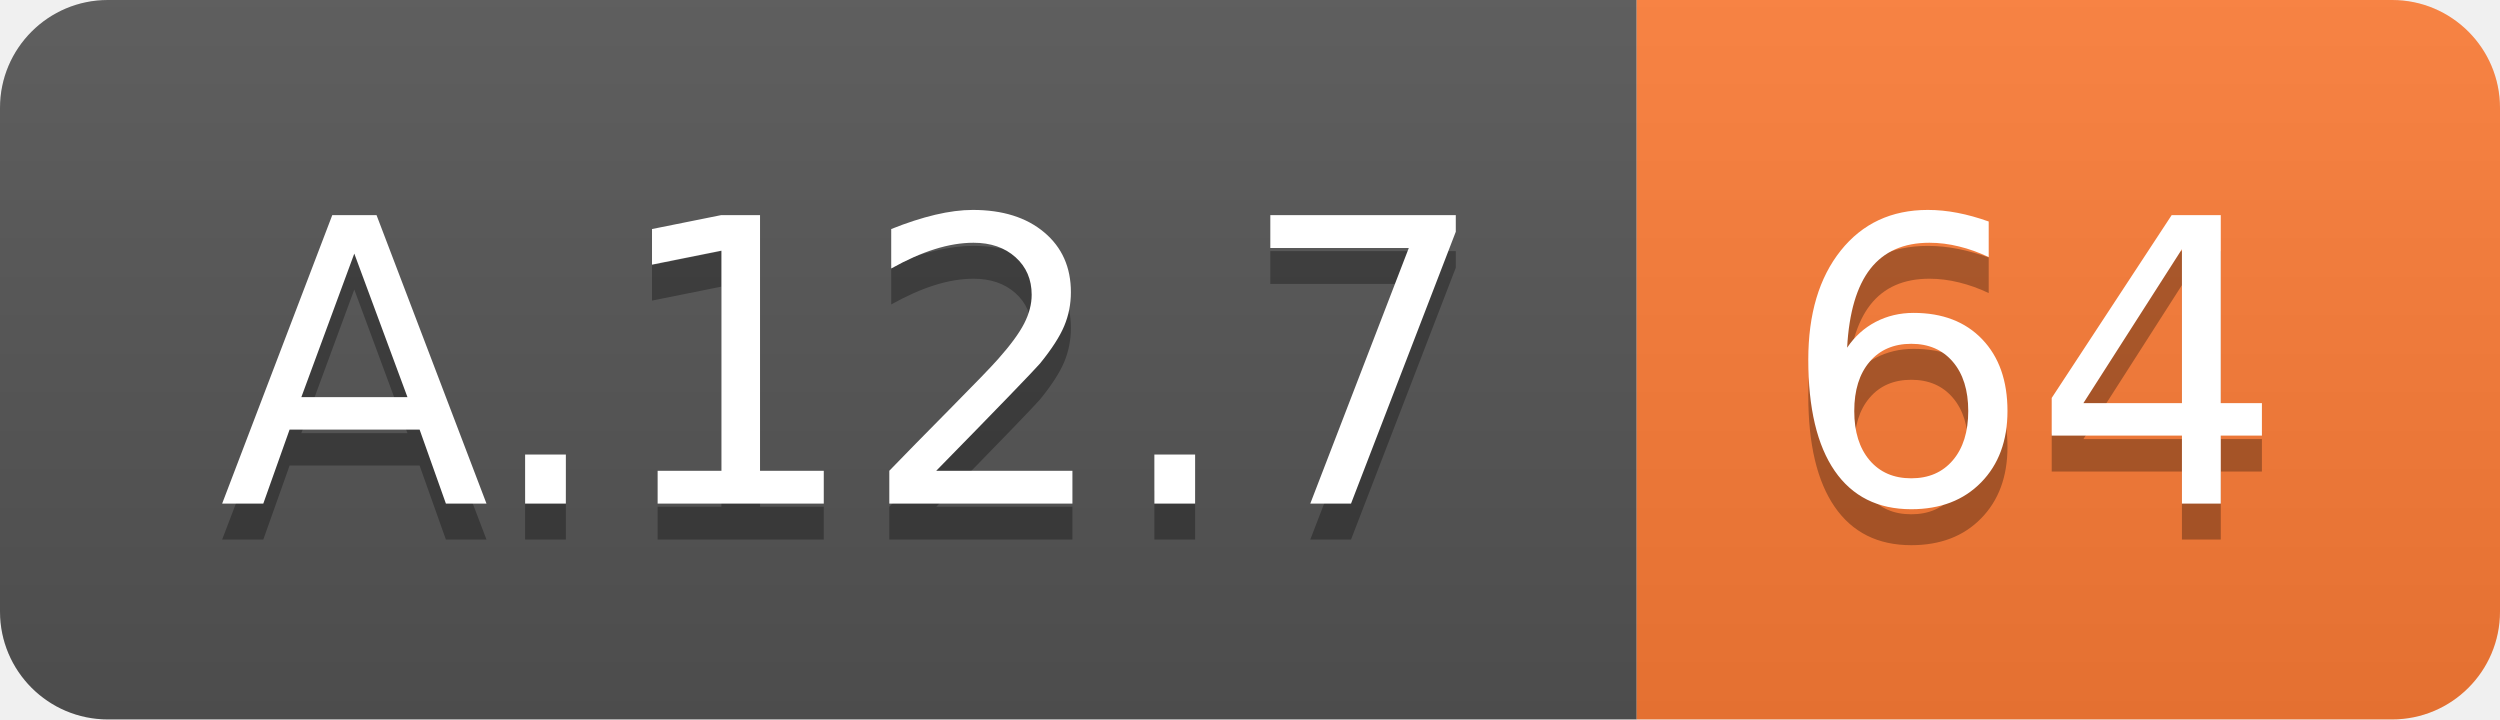
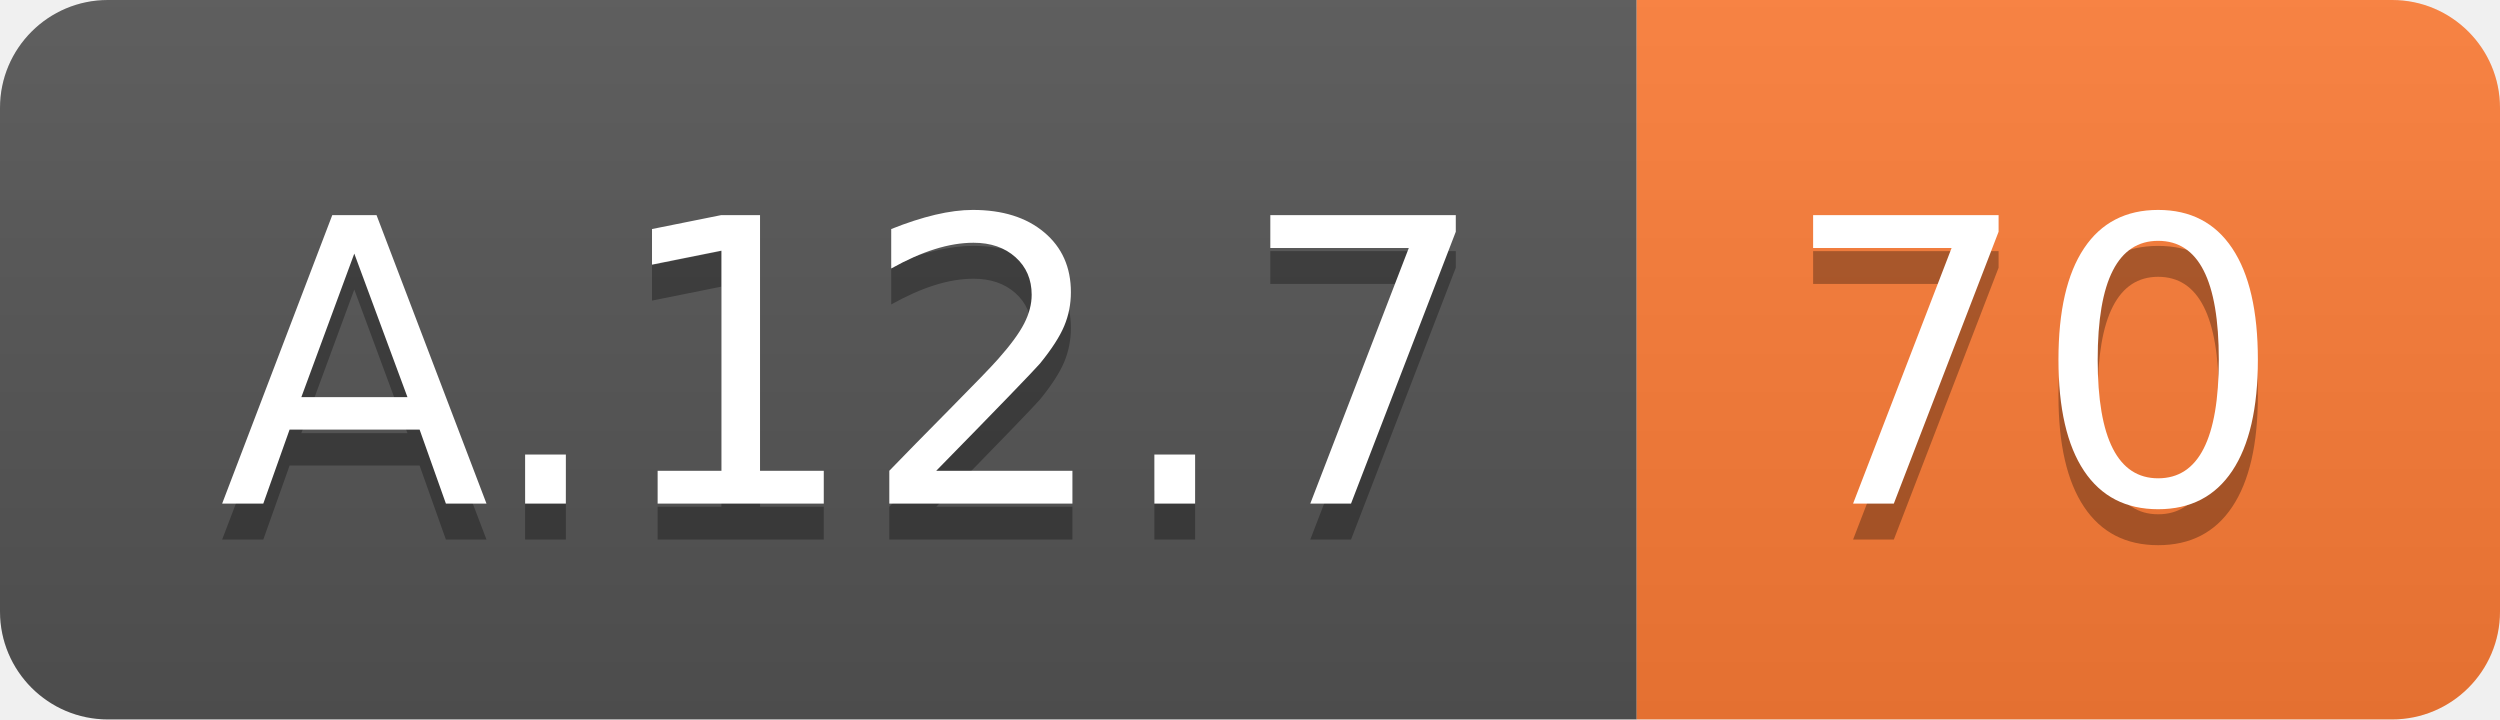
<svg xmlns="http://www.w3.org/2000/svg" width="69.5" height="20">
  <linearGradient id="smooth" x2="0" y2="100%">
    <stop offset="0" stop-color="#bbb" stop-opacity=".1" />
    <stop offset="1" stop-opacity=".1" />
  </linearGradient>
  <clipPath id="round">
    <rect width="69.5" height="20" rx="3" fill="#fff" />
  </clipPath>
  <g clip-path="url(#round)">
    <rect width="45.5" height="20" fill="#555" />
    <rect x="45.5" width="24.0" height="20" fill="#fe7d37" />
    <rect width="69.5" height="20" fill="url(#smooth)" />
  </g>
  <g fill="#fff" text-anchor="middle" font-family="DejaVu Sans,Verdana,Geneva,sans-serif" font-size="110">
    <text x="237.5" y="150" fill="#010101" fill-opacity=".3" transform="scale(0.1)" textLength="355.0" lengthAdjust="spacing">A.12.7</text>
    <text x="237.5" y="140" transform="scale(0.1)" textLength="355.0" lengthAdjust="spacing">A.12.7</text>
-     <text x="565.0" y="150" fill="#010101" fill-opacity=".3" transform="scale(0.1)" textLength="140.0" lengthAdjust="spacing">64</text>
-     <text x="565.0" y="140" transform="scale(0.1)" textLength="140.0" lengthAdjust="spacing">64</text>
+     <text x="565.0" y="150" fill="#010101" fill-opacity=".3" transform="scale(0.1)" textLength="140.0" lengthAdjust="spacing">70</text>
+     <text x="565.0" y="140" transform="scale(0.1)" textLength="140.0" lengthAdjust="spacing">70</text>
  </g>
</svg>
